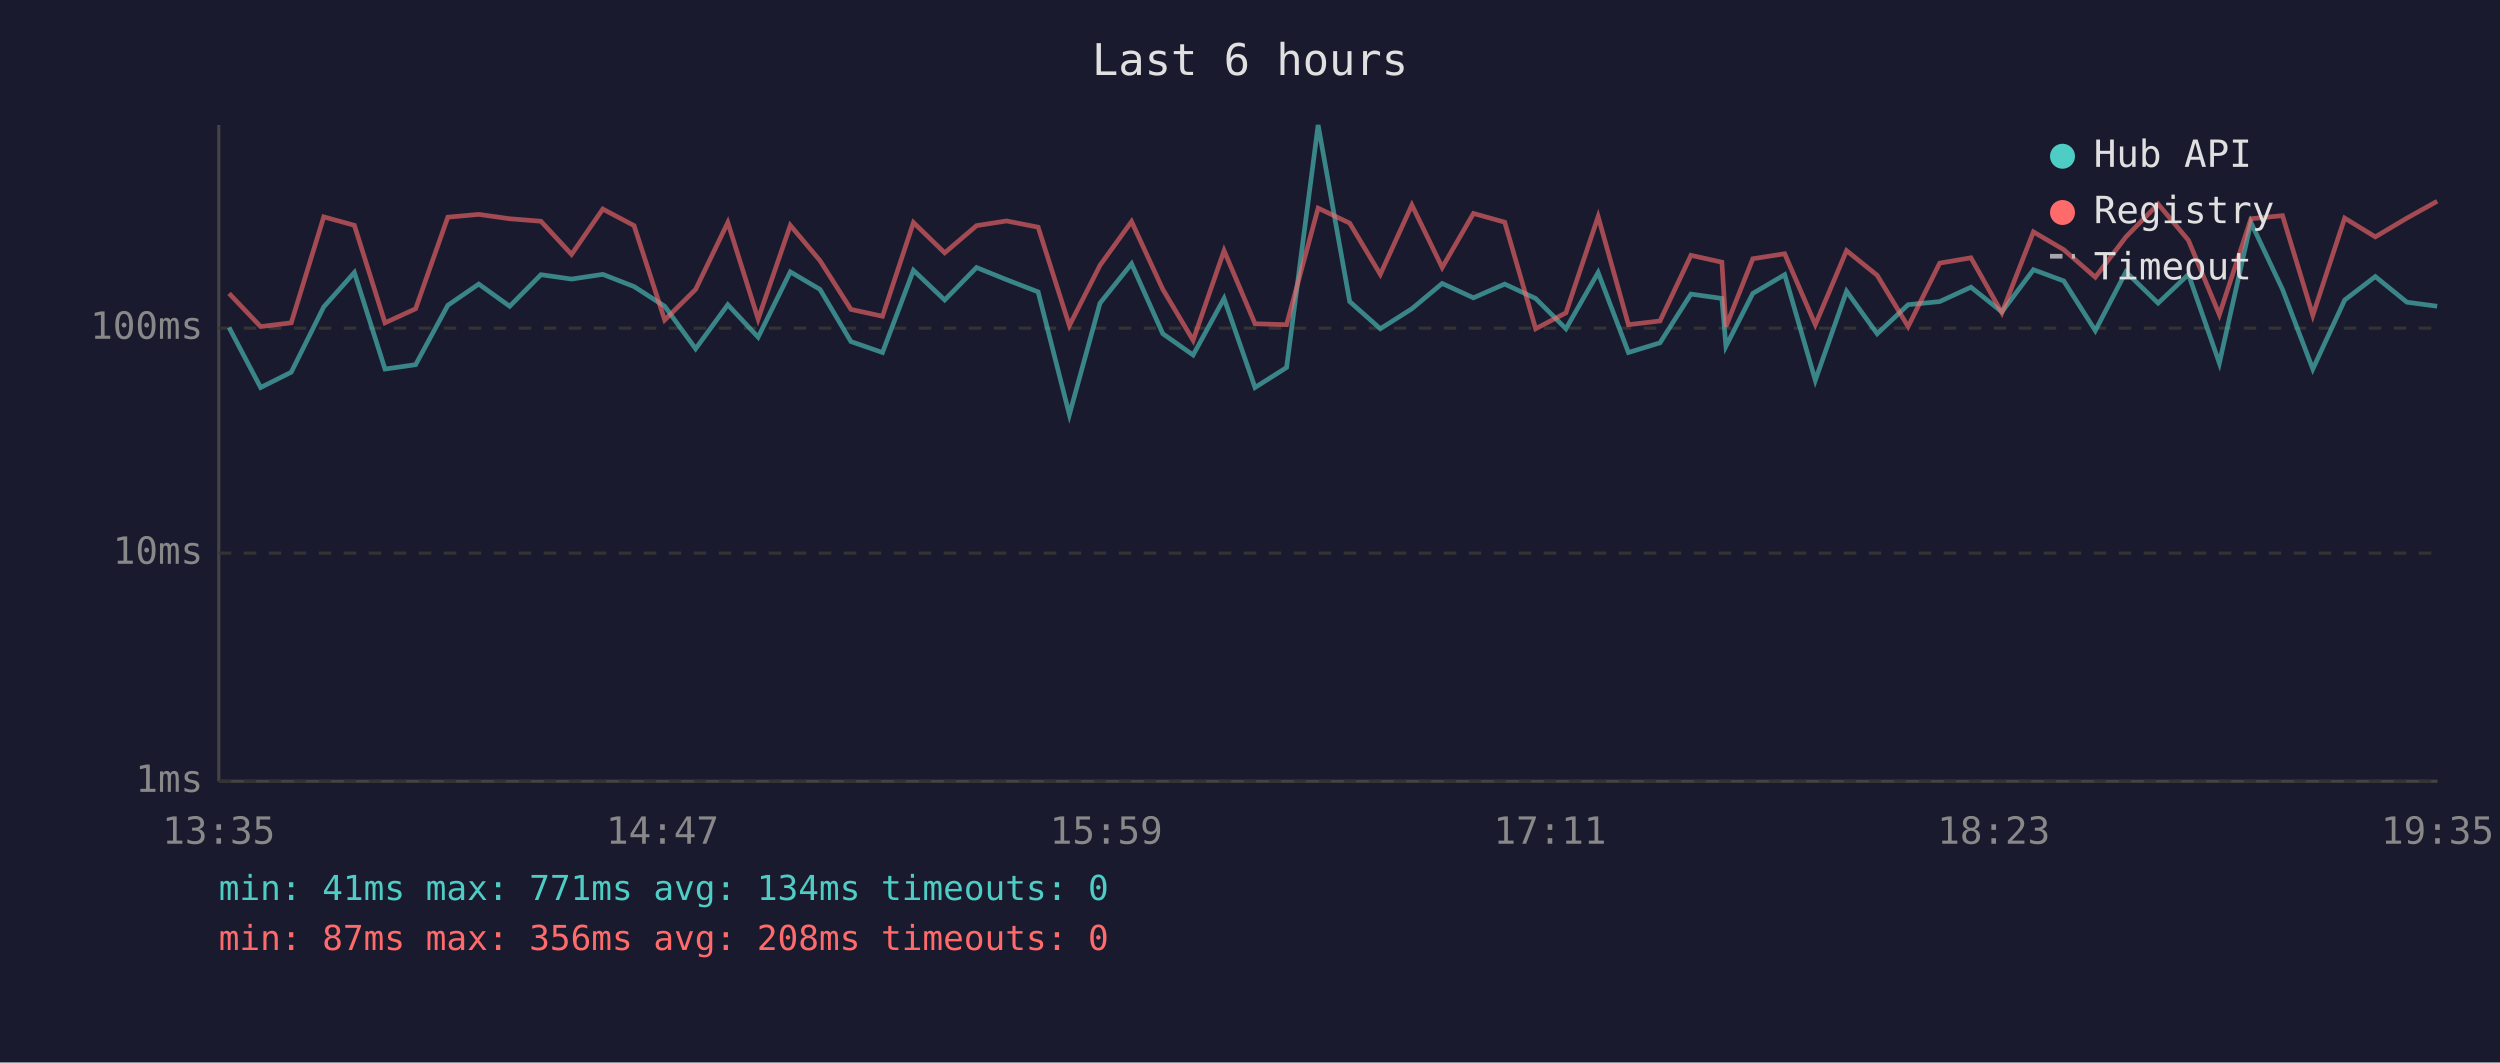
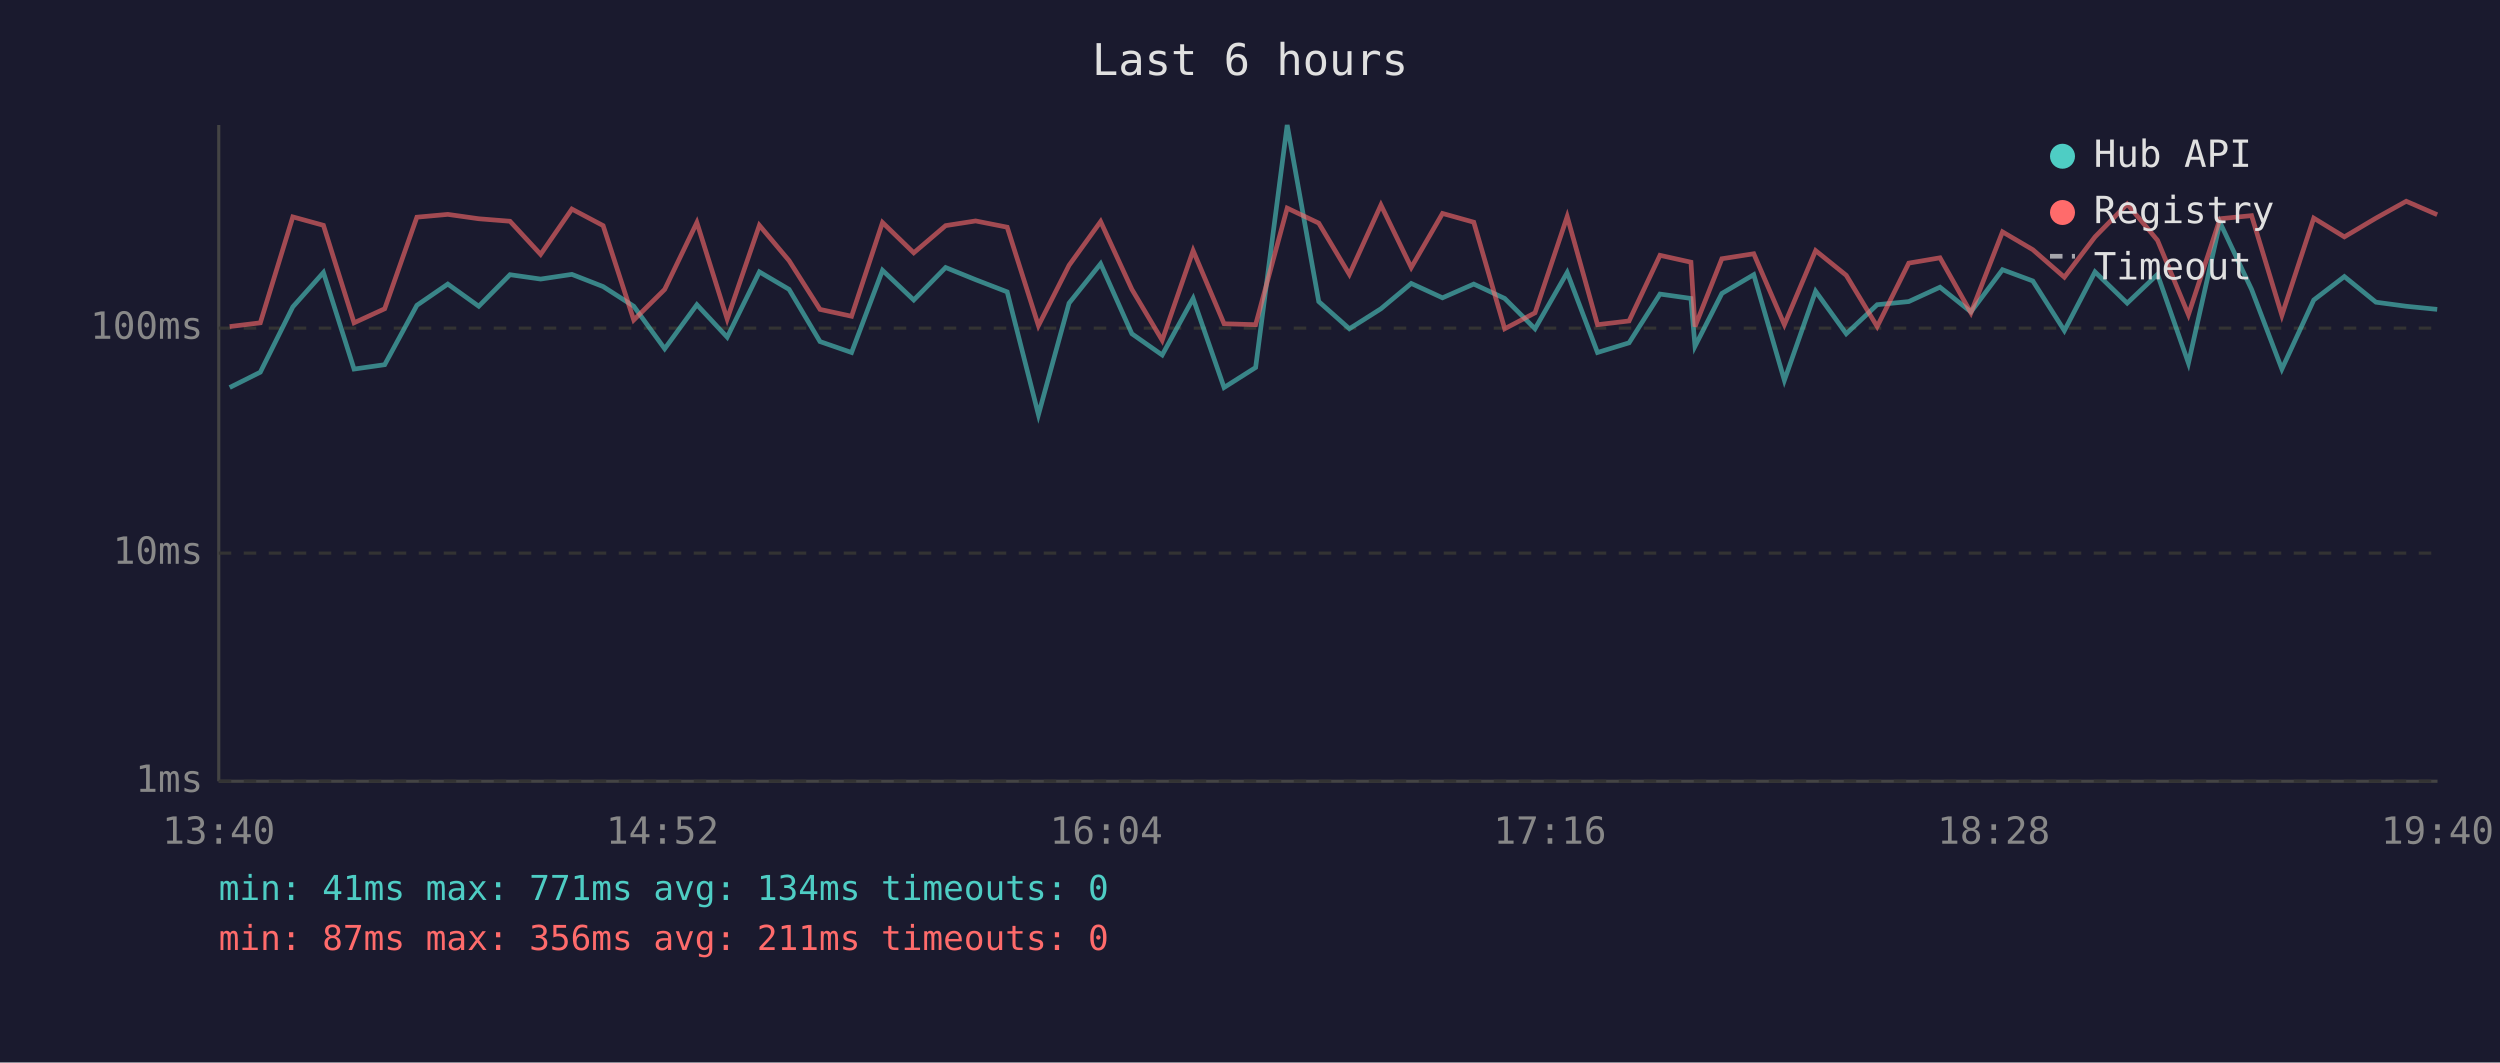
<svg xmlns="http://www.w3.org/2000/svg" viewBox="0 0 800 340" font-family="monospace" font-size="12">
  <rect width="800" height="340" fill="#1a1a2e" />
  <text x="400" y="24" fill="#e0e0e0" font-size="14" text-anchor="middle">Last 6 hours</text>
  <line x1="70" y1="40" x2="70" y2="250" stroke="#444" stroke-width="1" />
  <line x1="70" y1="250" x2="780" y2="250" stroke="#444" stroke-width="1" />
  <line x1="70" y1="250" x2="780" y2="250" stroke="#333" stroke-width="1" stroke-dasharray="4" />
  <text x="65" y="250" fill="#888" text-anchor="end" dominant-baseline="middle">1ms</text>
  <line x1="70" y1="177" x2="780" y2="177" stroke="#333" stroke-width="1" stroke-dasharray="4" />
  <text x="65" y="177" fill="#888" text-anchor="end" dominant-baseline="middle">10ms</text>
  <line x1="70" y1="105" x2="780" y2="105" stroke="#333" stroke-width="1" stroke-dasharray="4" />
  <text x="65" y="105" fill="#888" text-anchor="end" dominant-baseline="middle">100ms</text>
-   <text x="70" y="270" fill="#888" text-anchor="middle">13:35</text>
-   <text x="212" y="270" fill="#888" text-anchor="middle">14:47</text>
-   <text x="354" y="270" fill="#888" text-anchor="middle">15:59</text>
-   <text x="496" y="270" fill="#888" text-anchor="middle">17:11</text>
-   <text x="638" y="270" fill="#888" text-anchor="middle">18:23</text>
-   <text x="780" y="270" fill="#888" text-anchor="middle">19:35</text>
-   <polyline points="73.3,104.8 83.4,124.0 93.2,119.1 103.6,98.2 113.4,87.2 123.2,118.1 133.0,116.7 143.3,97.7 153.2,90.9 163.1,98.0 173.1,87.9 182.9,89.3 192.9,87.8 202.9,91.7 212.7,98.0 222.6,111.6 232.9,97.5 242.6,107.9 252.9,87.0 262.4,92.6 272.3,109.3 282.4,112.8 292.3,86.5 302.3,96.0 312.5,85.6 322.1,89.5 332.2,93.4 342.2,132.7 352.0,97.0 362.1,84.4 372.1,106.8 381.8,113.6 391.7,95.5 401.6,124.0 411.7,117.6 421.8,40.0 431.9,96.5 441.7,105.2 451.8,98.8 461.5,90.7 471.5,95.3 481.5,90.9 491.4,95.5 501.1,105.2 511.4,87.2 521.1,112.8 531.2,109.7 541.1,94.1 551.0,95.5 552.3,110.8 560.9,93.9 571.1,87.9 580.9,121.7 590.9,93.2 600.7,106.8 610.6,97.5 620.7,96.5 630.7,91.9 640.6,99.8 650.7,86.3 660.4,89.9 670.5,105.8 680.3,87.0 690.6,97.0 700.3,87.8 710.2,116.2 720.3,71.2 730.4,92.6 740.1,118.1 750.3,96.0 760.1,88.5 770.2,96.7 779.9,98.0" fill="none" stroke="#4ecdc4" stroke-width="1.5" opacity="0.6" />
-   <polyline points="73.3,93.9 83.4,104.5 93.2,103.3 103.6,69.4 113.4,72.1 123.2,103.3 133.0,98.8 143.3,69.5 153.2,68.6 163.1,70.0 173.1,70.8 182.9,81.4 192.9,66.9 202.9,72.2 212.7,102.4 222.6,92.6 232.9,71.2 242.6,102.1 252.9,72.1 262.4,83.4 272.3,99.0 282.4,101.2 292.3,71.2 302.3,80.9 312.5,72.2 322.1,70.7 332.2,72.7 342.2,104.2 352.0,84.9 362.1,70.9 372.1,92.6 381.8,108.9 391.7,80.2 401.6,103.6 411.7,103.9 421.8,66.6 431.9,71.4 441.7,87.8 451.8,65.6 461.5,85.6 471.5,68.3 481.5,71.1 491.4,105.2 501.1,100.1 511.4,69.3 521.1,103.9 531.2,102.7 541.1,81.7 551.0,83.9 552.3,104.5 560.9,82.8 571.1,81.2 580.9,103.9 590.9,80.2 600.7,88.1 610.6,104.5 620.7,84.2 630.7,82.5 640.6,100.1 650.7,74.2 660.4,79.9 670.5,88.7 680.3,75.8 690.6,65.3 700.3,76.9 710.2,100.7 720.3,70.0 730.4,69.0 740.1,100.9 750.3,69.8 760.1,75.8 770.2,69.8 779.9,64.4" fill="none" stroke="#ff6b6b" stroke-width="1.5" opacity="0.6" />
+   <text x="70" y="270" fill="#888" text-anchor="middle">13:40</text>
+   <text x="212" y="270" fill="#888" text-anchor="middle">14:52</text>
+   <text x="354" y="270" fill="#888" text-anchor="middle">16:04</text>
+   <text x="496" y="270" fill="#888" text-anchor="middle">17:16</text>
+   <text x="638" y="270" fill="#888" text-anchor="middle">18:28</text>
+   <text x="780" y="270" fill="#888" text-anchor="middle">19:40</text>
+   <polyline points="73.5,124.0 83.3,119.1 93.7,98.2 103.5,87.2 113.3,118.1 123.1,116.7 133.4,97.7 143.3,90.9 153.2,98.0 163.2,87.9 173.0,89.3 183.0,87.8 193.0,91.7 202.8,98.0 212.7,111.6 223.0,97.5 232.7,107.9 243.0,87.0 252.5,92.6 262.4,109.3 272.5,112.8 282.4,86.5 292.4,96.0 302.6,85.6 312.2,89.5 322.3,93.4 332.3,132.7 342.1,97.0 352.2,84.4 362.2,106.8 371.9,113.6 381.8,95.5 391.7,124.0 401.8,117.6 411.9,40.0 422.0,96.5 431.8,105.2 441.9,98.8 451.6,90.7 461.6,95.3 471.6,90.9 481.5,95.5 491.2,105.2 501.5,87.2 511.2,112.8 521.3,109.7 531.2,94.1 541.1,95.5 542.4,110.8 551.0,93.9 561.2,87.9 571.0,121.7 581.0,93.2 590.8,106.8 600.7,97.5 610.8,96.5 620.8,91.9 630.7,99.8 640.8,86.3 650.5,89.9 660.6,105.8 670.4,87.0 680.7,97.0 690.4,87.8 700.3,116.2 710.4,71.2 720.5,92.6 730.2,118.1 740.4,96.0 750.2,88.5 760.3,96.7 770.0,98.0 779.9,99.0" fill="none" stroke="#4ecdc4" stroke-width="1.5" opacity="0.6" />
+   <polyline points="73.5,104.5 83.3,103.3 93.7,69.4 103.5,72.1 113.3,103.3 123.1,98.8 133.4,69.5 143.3,68.6 153.2,70.0 163.2,70.8 173.0,81.4 183.0,66.9 193.0,72.2 202.8,102.4 212.7,92.6 223.0,71.2 232.7,102.1 243.0,72.1 252.5,83.4 262.4,99.0 272.5,101.2 282.4,71.2 292.4,80.9 302.6,72.2 312.2,70.7 322.3,72.7 332.3,104.2 342.1,84.9 352.2,70.9 362.2,92.6 371.9,108.9 381.8,80.2 391.7,103.6 401.8,103.9 411.9,66.6 422.0,71.4 431.8,87.8 441.9,65.6 451.6,85.6 461.6,68.3 471.6,71.1 481.5,105.2 491.2,100.1 501.5,69.3 511.2,103.9 521.3,102.7 531.2,81.7 541.1,83.9 542.4,104.5 551.0,82.8 561.2,81.2 571.0,103.9 581.0,80.2 590.8,88.1 600.7,104.5 610.8,84.2 620.8,82.5 630.7,100.1 640.8,74.2 650.5,79.9 660.6,88.7 670.4,75.8 680.7,65.3 690.4,76.9 700.3,100.7 710.4,70.0 720.5,69.0 730.2,100.9 740.4,69.8 750.2,75.8 760.3,69.8 770.0,64.4 779.9,68.7" fill="none" stroke="#ff6b6b" stroke-width="1.5" opacity="0.6" />
  <circle cx="660" cy="50" r="4" fill="#4ecdc4" />
  <text x="670" y="50" fill="#e0e0e0" dominant-baseline="middle">Hub API</text>
  <circle cx="660" cy="68" r="4" fill="#ff6b6b" />
  <text x="670" y="68" fill="#e0e0e0" dominant-baseline="middle">Registry</text>
  <line x1="656" y1="82" x2="664" y2="82" stroke="#e0e0e0" stroke-width="1.5" stroke-dasharray="4,3" opacity="0.7" />
  <text x="670" y="86" fill="#e0e0e0" dominant-baseline="middle">Timeout</text>
  <text x="70" y="288" fill="#4ecdc4" font-size="11">min: 41ms  max: 771ms  avg: 134ms  timeouts: 0</text>
-   <text x="70" y="304" fill="#ff6b6b" font-size="11">min: 87ms  max: 356ms  avg: 208ms  timeouts: 0</text>
+   <text x="70" y="304" fill="#ff6b6b" font-size="11">min: 87ms  max: 356ms  avg: 211ms  timeouts: 0</text>
</svg>
